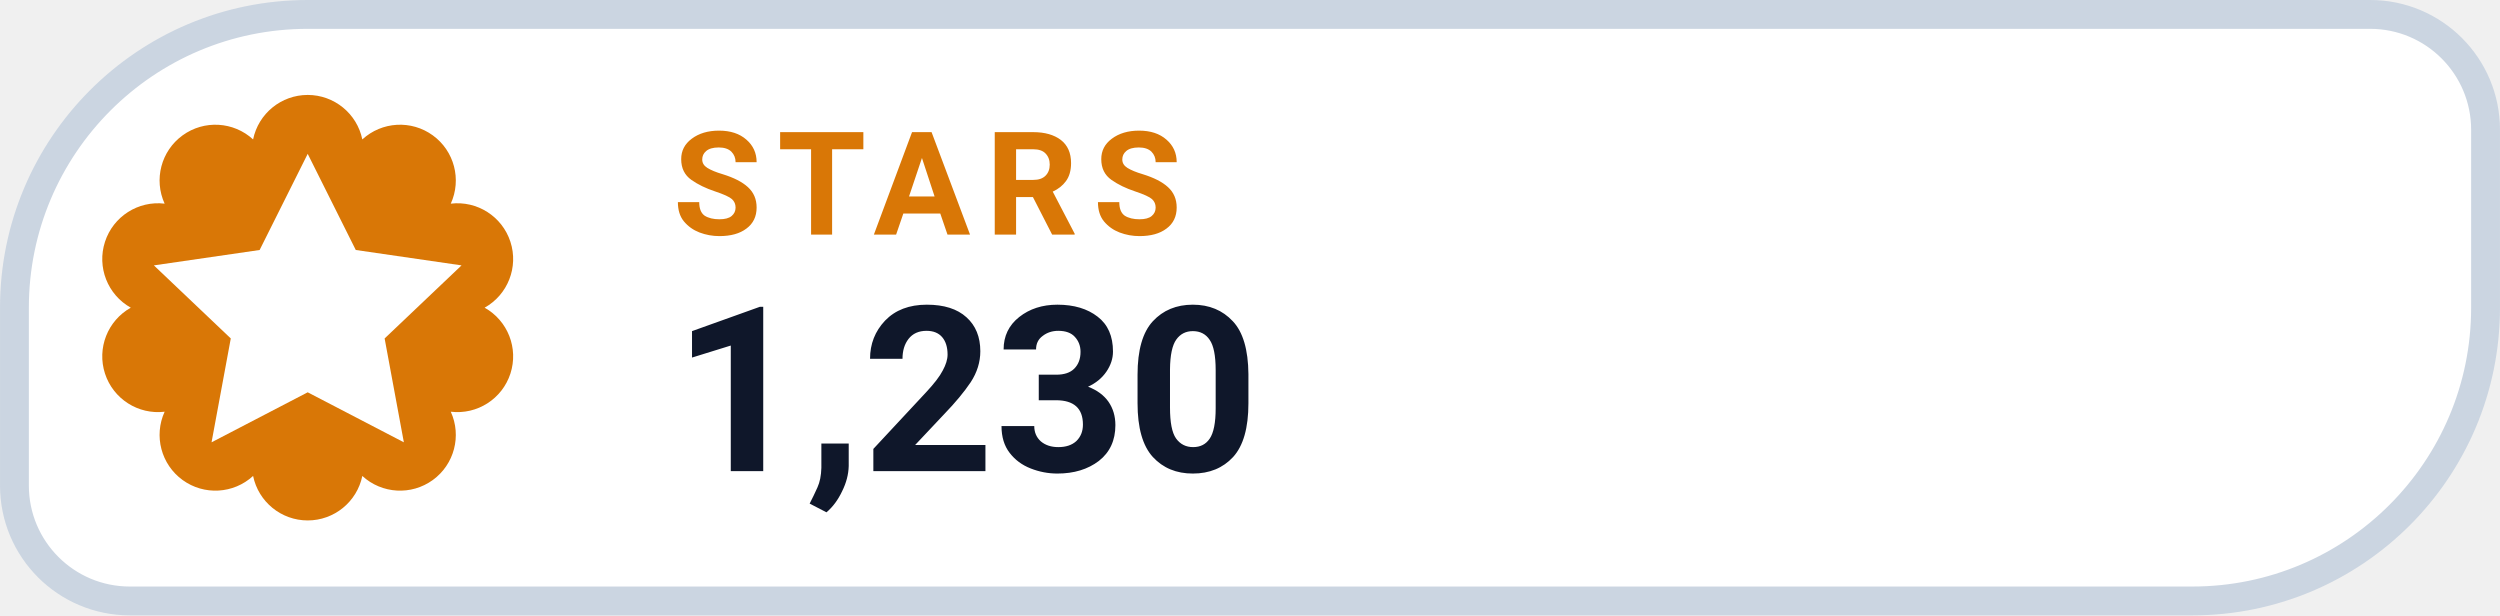
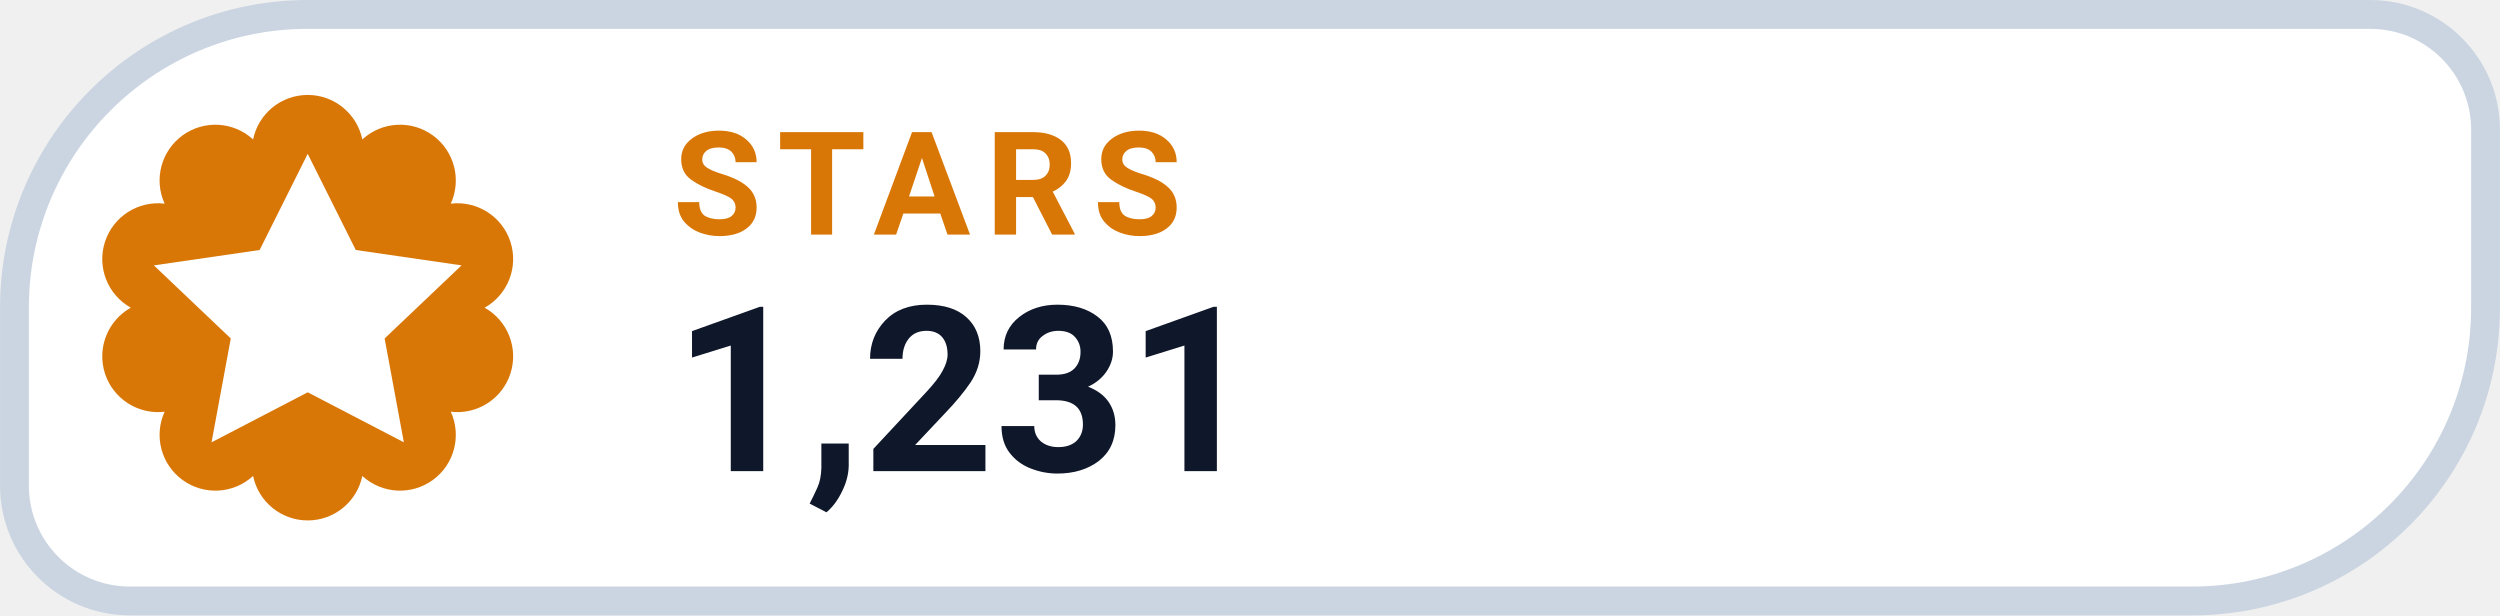
- <svg xmlns="http://www.w3.org/2000/svg" width="126" height="31.015" viewBox="0 0 130 32" role="img" aria-label="STARS 1,230">
+ <svg xmlns="http://www.w3.org/2000/svg" width="126" height="31.015" viewBox="0 0 130 32" role="img" aria-label="STARS 1,231">
  <path d="M 16.00 0.75 H 123.25 A 6.00 6.00 0 0 1 129.25 6.75 V 16.00 A 15.25 15.25 0 0 1 114.00 31.25 H 6.75 A 6.00 6.00 0 0 1 0.75 25.25 V 16.00 A 15.25 15.25 0 0 1 16.00 0.75 Z" fill="#FFFFFF" stroke="#CBD5E1" stroke-width="1.5" />
  <path d="M 13.16 7.25 A 2.90 2.90 0 0 1 18.84 7.25 A 2.90 2.90 0 0 1 23.44 10.59 A 2.90 2.90 0 0 1 25.20 16.00 A 2.90 2.90 0 0 1 23.44 21.41 A 2.90 2.90 0 0 1 18.84 24.75 A 2.90 2.90 0 0 1 13.16 24.75 A 2.90 2.90 0 0 1 8.56 21.41 A 2.90 2.90 0 0 1 6.80 16.00 A 2.90 2.90 0 0 1 8.56 10.59 A 2.90 2.90 0 0 1 13.16 7.25 Z" fill="#D97706" />
  <g transform="translate(16 16)" style="color:#FFFFFF;">
    <path d="M0 -8 l2.5 5 5.5 .8 -4 3.8 1 5.4 -5 -2.6 -5 2.6 1 -5.4 -4 -3.8 5.5 -.8 Z" fill="currentColor" />
  </g>
  <text x="35" y="12.2" fill="#D97706" font-family="-apple-system,BlinkMacSystemFont,'Segoe UI',Roboto,Helvetica,Arial,sans-serif" font-size="7.5" font-weight="700" letter-spacing=".8">STARS</text>
-   <text x="35" y="24.5" fill="#0F172A" font-family="-apple-system,BlinkMacSystemFont,'Segoe UI',Roboto,Helvetica,Arial,sans-serif" font-size="12" font-weight="750">1,230</text>
+   <text x="35" y="24.5" fill="#0F172A" font-family="-apple-system,BlinkMacSystemFont,'Segoe UI',Roboto,Helvetica,Arial,sans-serif" font-size="12" font-weight="750">1,231</text>
</svg>
